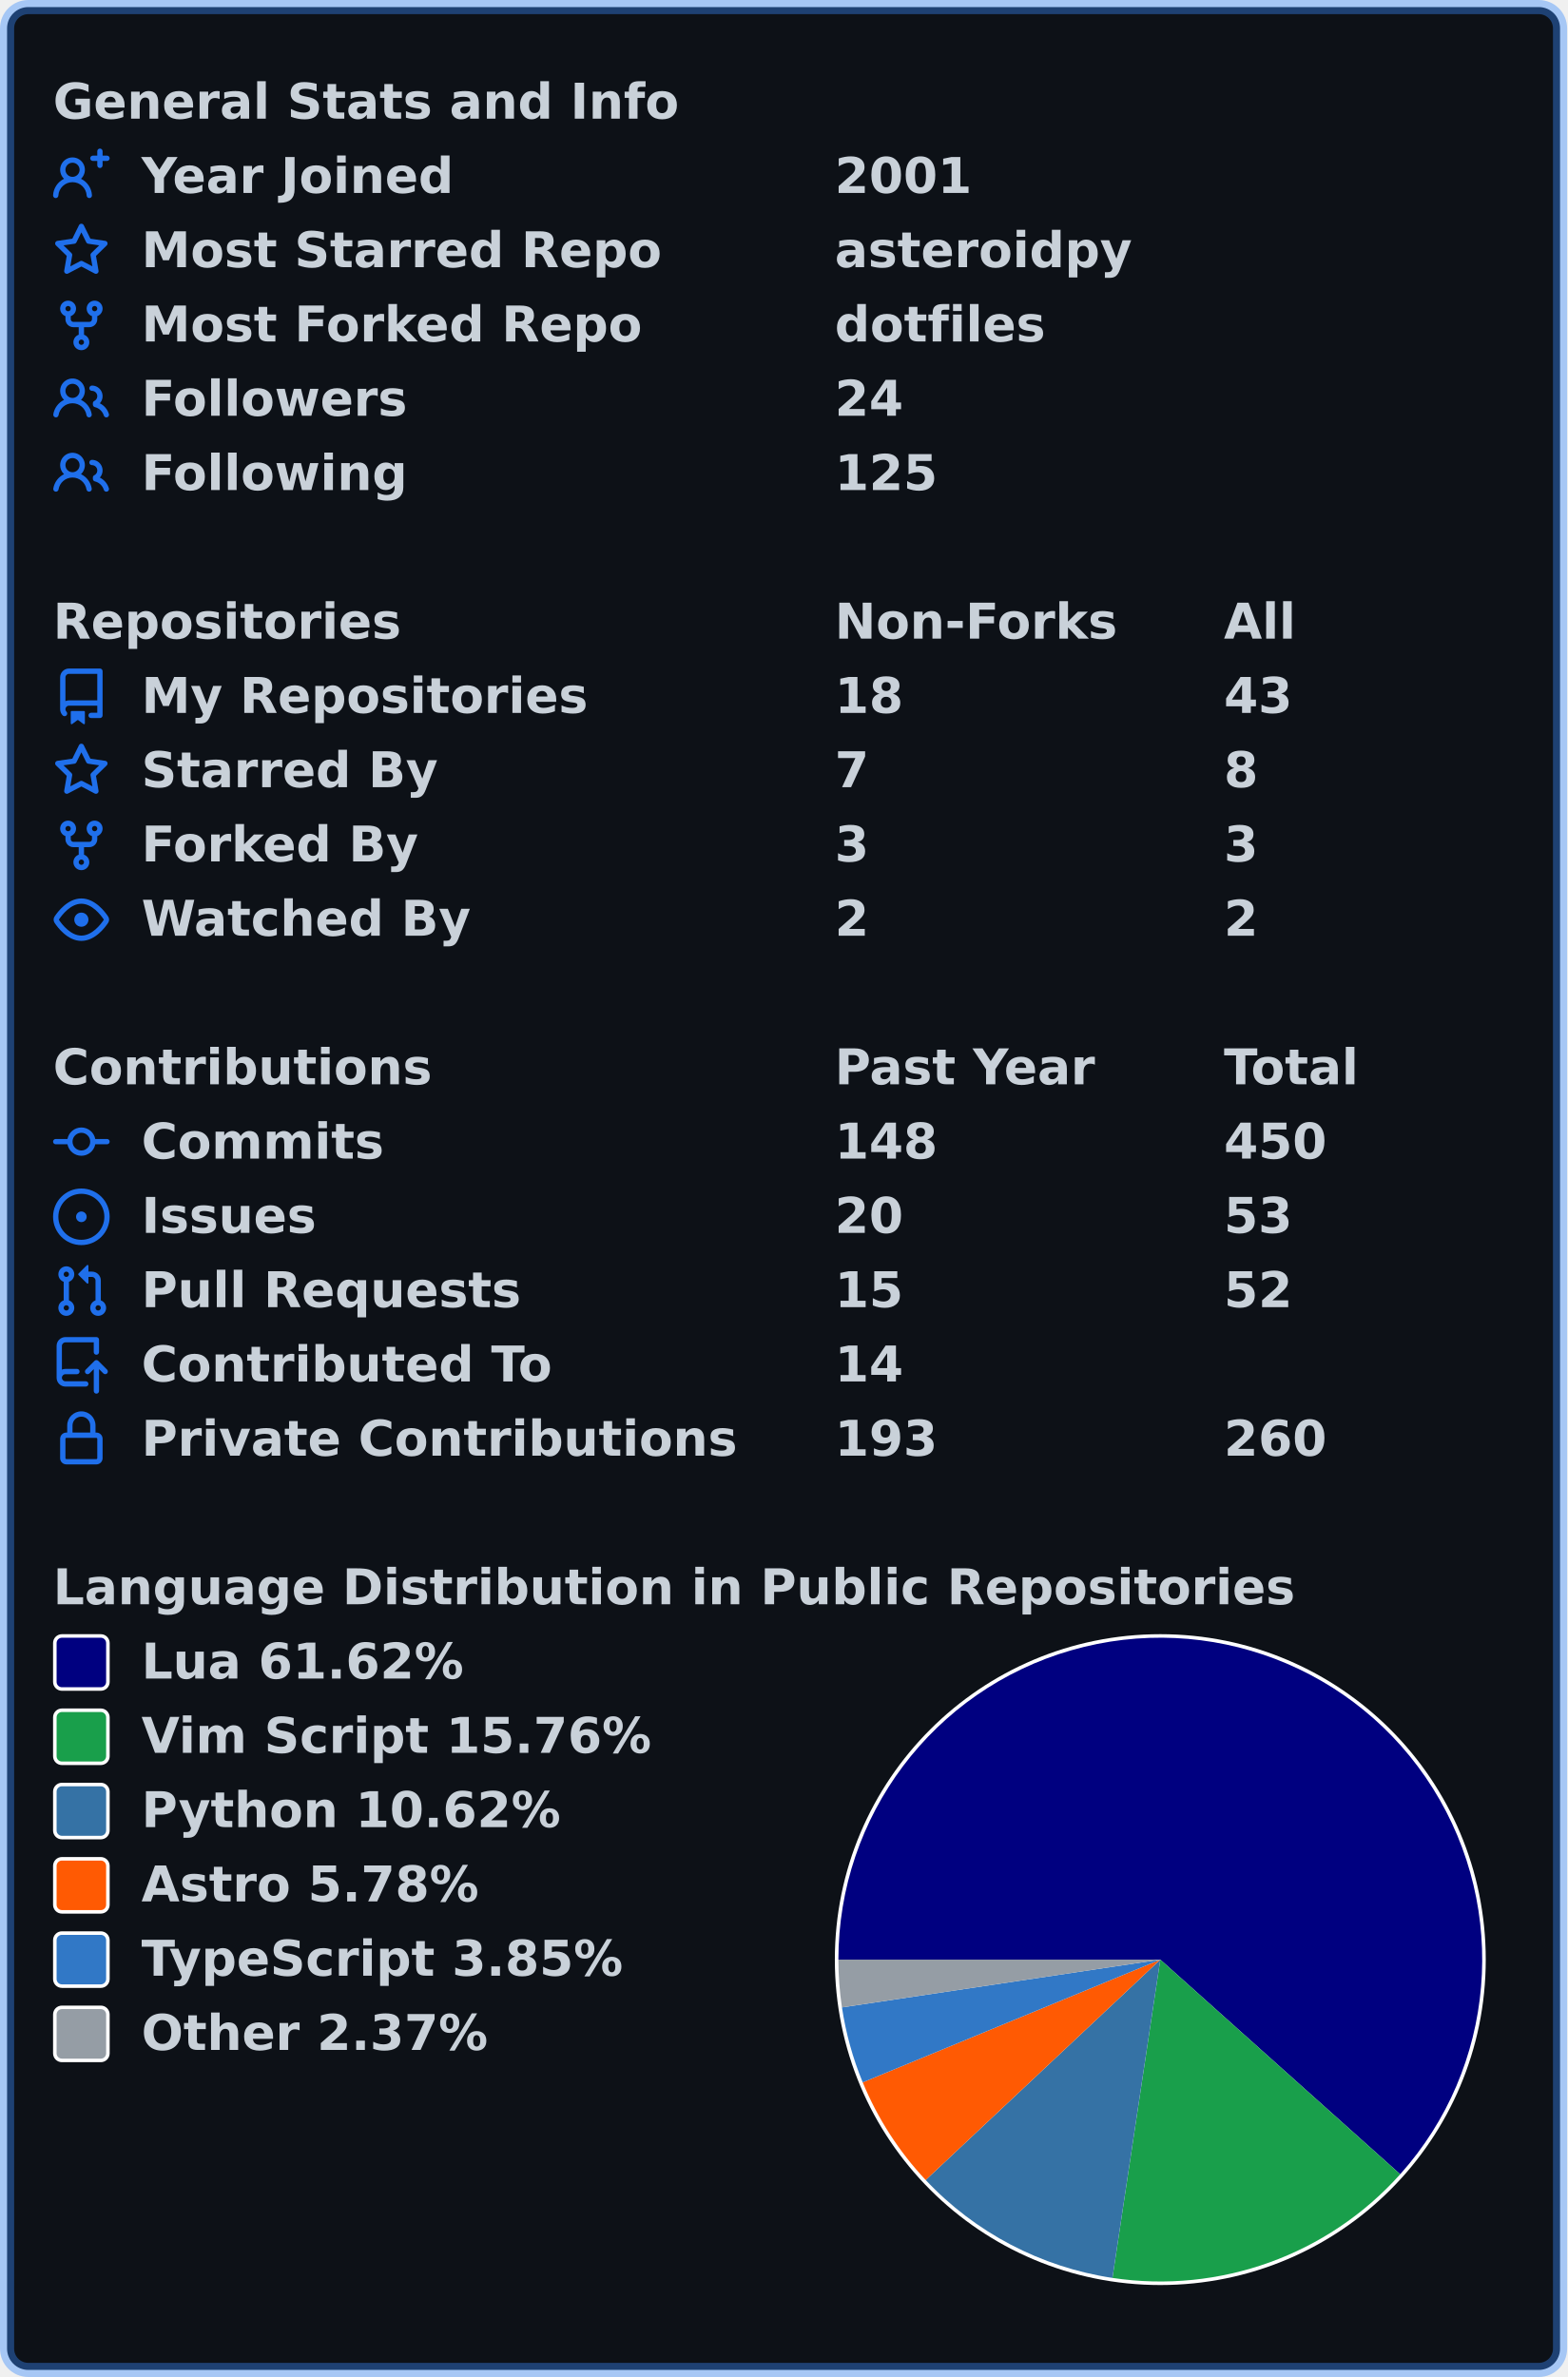
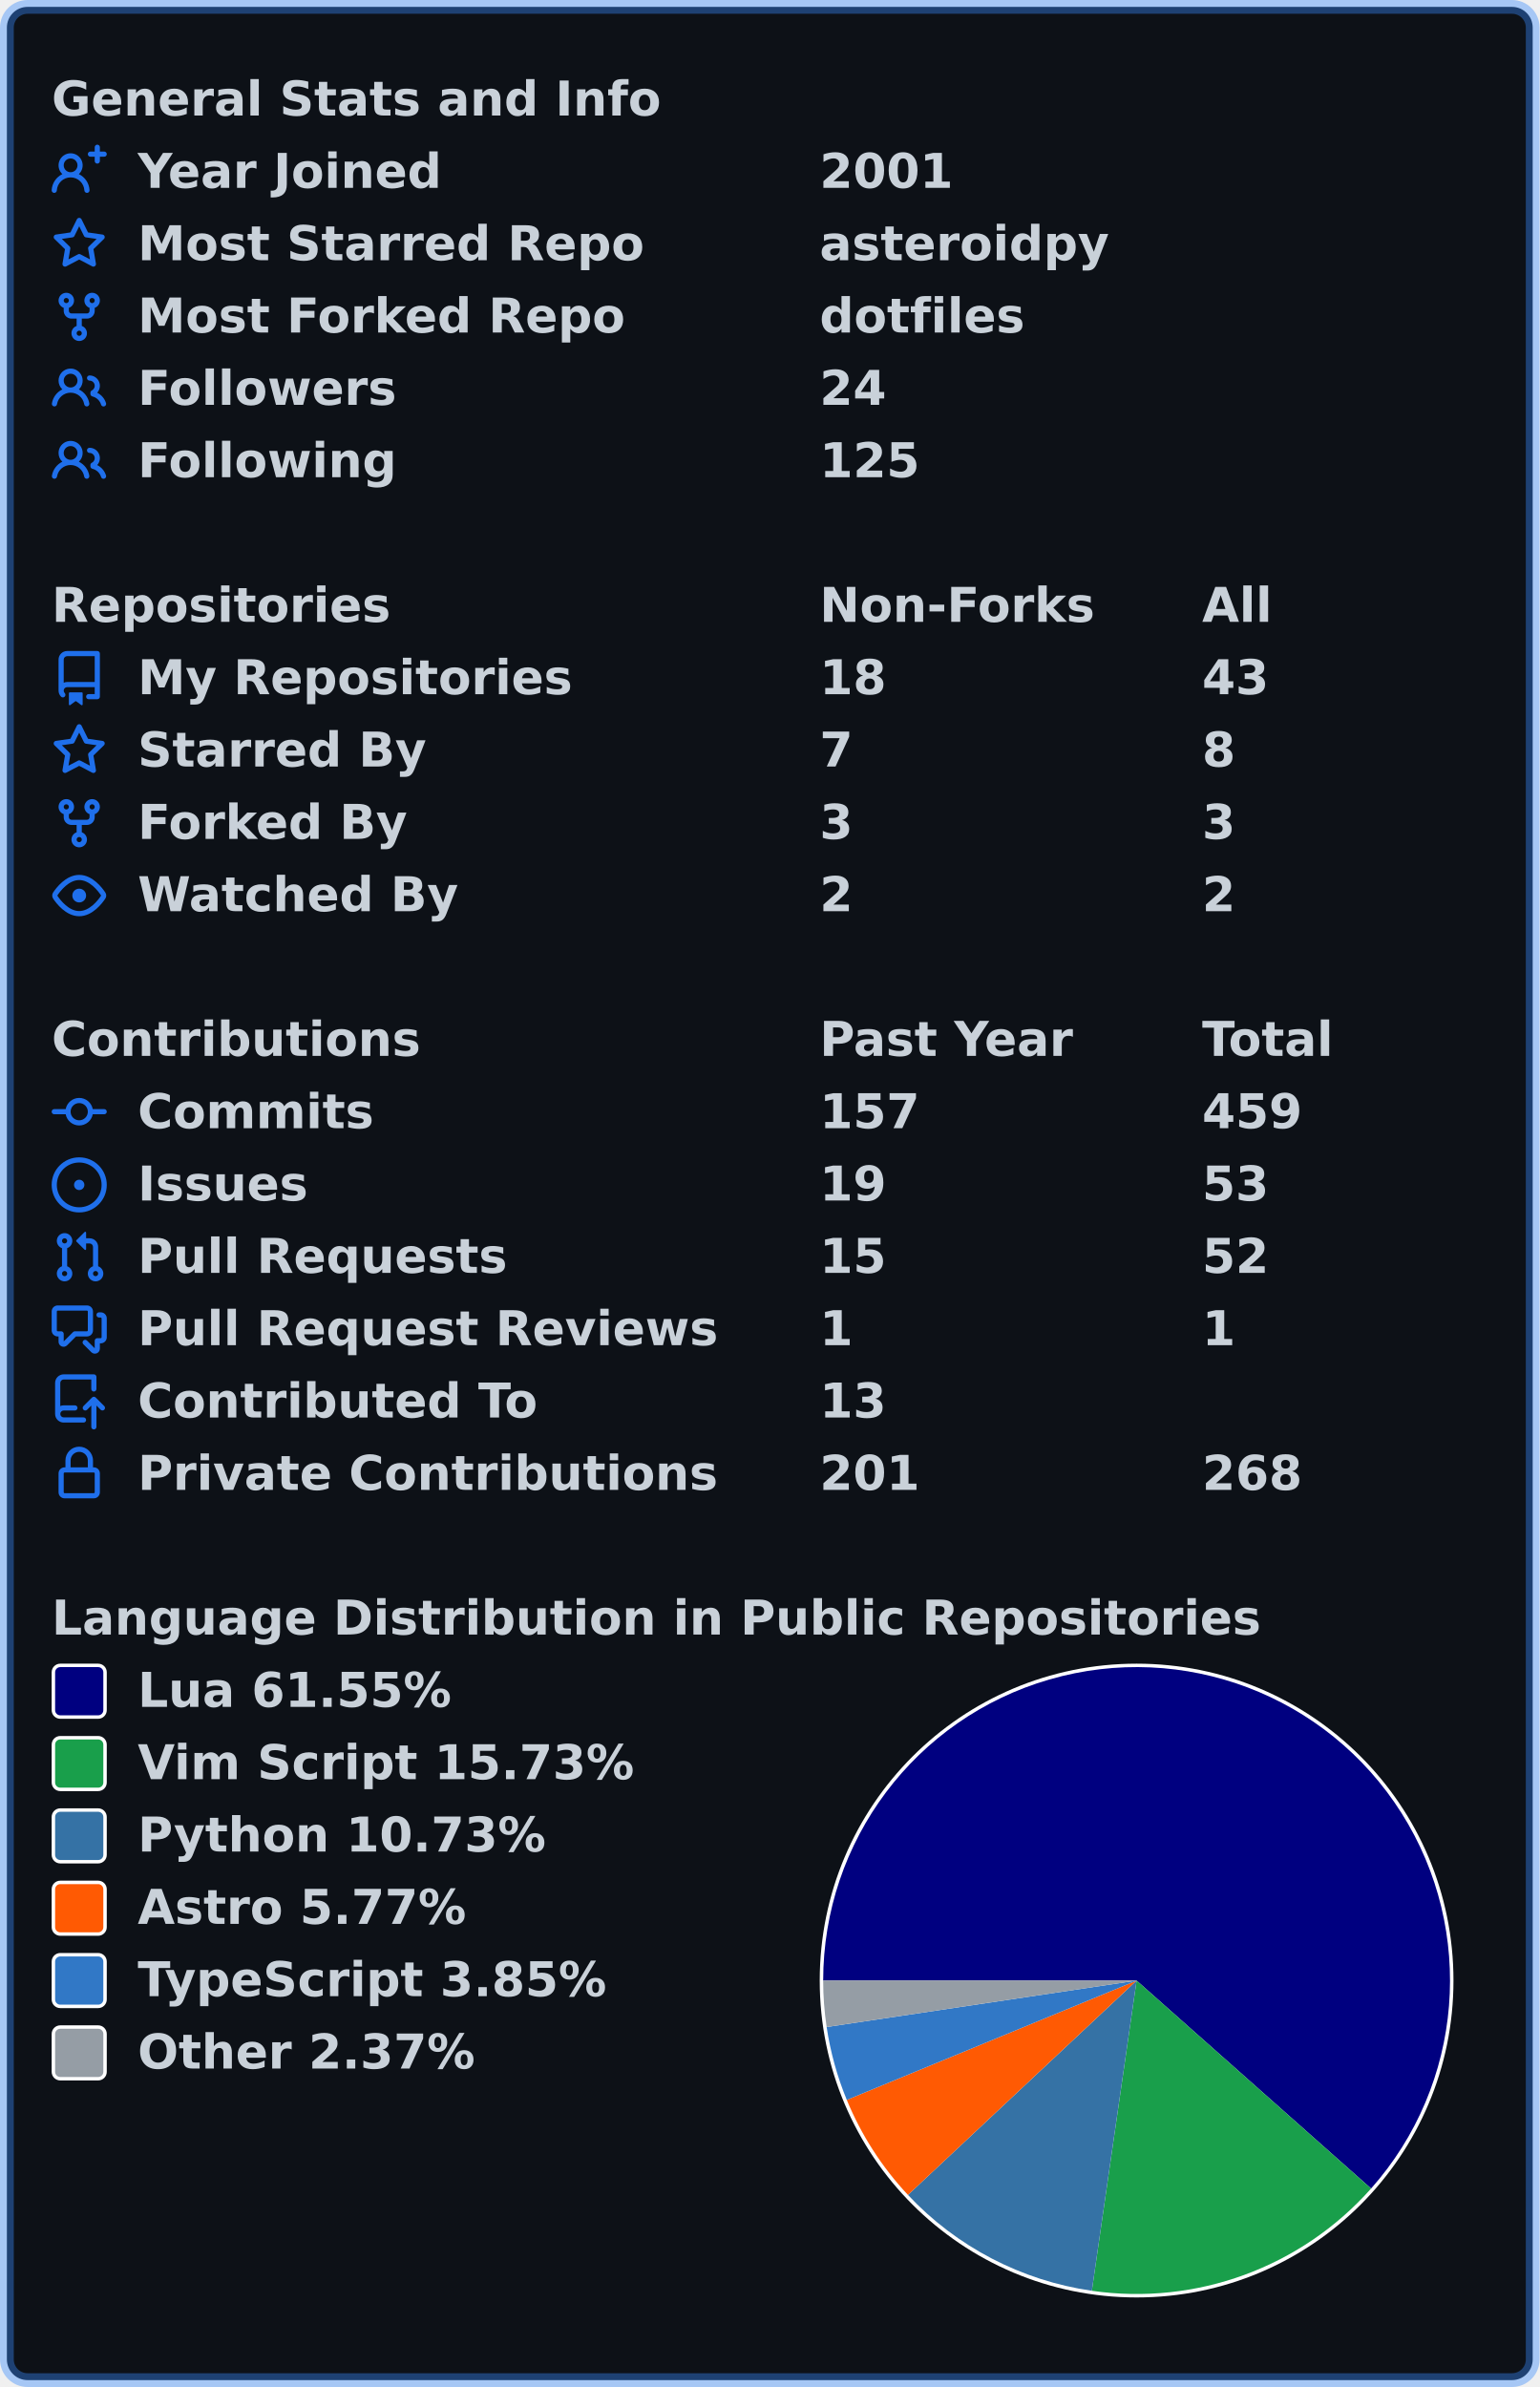
- <svg xmlns="http://www.w3.org/2000/svg" width="443" height="672" viewBox="0 0 443 672" lang="en" xml:lang="en">
-   <rect x="2" y="2" stroke-width="4" rx="6" width="439" height="668" stroke="rgba(56,139,253,0.4)" fill="#0d1117" />
+ <svg xmlns="http://www.w3.org/2000/svg" width="447" height="693" viewBox="0 0 447 693" lang="en" xml:lang="en">
+   <rect x="2" y="2" stroke-width="4" rx="6" width="443" height="689" stroke="rgba(56,139,253,0.4)" fill="#0d1117" />
  <g font-weight="600" font-size="110pt" font-family="Verdana,Geneva,DejaVu Sans,sans-serif" text-rendering="geometricPrecision">
    <g transform="translate(0, 21)" fill="#c9d1d9">
      <g transform="translate(15, 0)">
        <g transform="scale(0.095)">
          <text x="0" y="132" textLength="1851" lengthAdjust="spacingAndGlyphs">General Stats and Info</text>
        </g>
      </g>
      <g transform="translate(15, 21)">
        <path fill="#1f6feb" fill-rule="evenodd" d="M13.25 0a.75.75 0 01.75.75V2h1.25a.75.75 0 010 1.5H14v1.25a.75.75 0 01-1.5 0V3.5h-1.25a.75.75 0 010-1.5h1.25V.75a.75.75 0 01.75-.75zM5.5 4a2 2 0 100 4 2 2 0 000-4zm2.4 4.548a3.5 3.5 0 10-4.799 0 5.527 5.527 0 00-3.1 4.66.75.75 0 101.498.085A4.01 4.01 0 015.5 9.5a4.01 4.01 0 014.001 3.793.75.75 0 101.498-.086 5.527 5.527 0 00-3.1-4.659z" />
        <g transform="scale(0.095)">
          <text lengthAdjust="spacingAndGlyphs" textLength="932" x="263" y="132">Year Joined</text>
-           <text lengthAdjust="spacingAndGlyphs" textLength="420" x="2326" y="132">2001</text>
+           <text lengthAdjust="spacingAndGlyphs" textLength="420" x="2347" y="132">2001</text>
        </g>
      </g>
      <g transform="translate(15, 42)">
        <path fill="#1f6feb" fill-rule="evenodd" d="M8 .25a.75.75 0 01.673.418l1.882 3.815 4.21.612a.75.75 0 01.416 1.279l-3.046 2.97.719 4.192a.75.75 0 01-1.088.791L8 12.347l-3.766 1.98a.75.75 0 01-1.088-.79l.72-4.194L.818 6.374a.75.75 0 01.416-1.28l4.21-.611L7.327.668A.75.75 0 018 .25zm0 2.445L6.615 5.5a.75.75 0 01-.564.41l-3.097.45 2.24 2.184a.75.75 0 01.216.664l-.528 3.084 2.769-1.456a.75.75 0 01.698 0l2.77 1.456-.53-3.084a.75.75 0 01.216-.664l2.24-2.183-3.096-.45a.75.75 0 01-.564-.41L8 2.694v.001z" />
        <g transform="scale(0.095)">
          <text lengthAdjust="spacingAndGlyphs" textLength="1532" x="263" y="132">Most Starred Repo</text>
-           <text lengthAdjust="spacingAndGlyphs" textLength="874" x="2326" y="132">asteroidpy</text>
+           <text lengthAdjust="spacingAndGlyphs" textLength="874" x="2347" y="132">asteroidpy</text>
        </g>
      </g>
      <g transform="translate(15, 63)">
        <path fill="#1f6feb" fill-rule="evenodd" d="M5 3.25a.75.75 0 11-1.5 0 .75.75 0 011.5 0zm0 2.122a2.25 2.25 0 10-1.5 0v.878A2.25 2.25 0 005.75 8.5h1.5v2.128a2.251 2.251 0 101.5 0V8.5h1.5a2.25 2.25 0 002.25-2.25v-.878a2.25 2.25 0 10-1.5 0v.878a.75.75 0 01-.75.75h-4.5A.75.75 0 015 6.25v-.878zm3.75 7.378a.75.75 0 11-1.5 0 .75.75 0 011.5 0zm3-8.75a.75.75 0 100-1.5.75.75 0 000 1.5z" />
        <g transform="scale(0.095)">
          <text lengthAdjust="spacingAndGlyphs" textLength="1485" x="263" y="132">Most Forked Repo</text>
-           <text lengthAdjust="spacingAndGlyphs" textLength="609" x="2326" y="132">dotfiles</text>
+           <text lengthAdjust="spacingAndGlyphs" textLength="609" x="2347" y="132">dotfiles</text>
        </g>
      </g>
      <g transform="translate(15, 84)">
        <path fill="#1f6feb" fill-rule="evenodd" d="M5.5 3.5a2 2 0 100 4 2 2 0 000-4zM2 5.5a3.5 3.5 0 115.898 2.549 5.507 5.507 0 013.034 4.084.75.75 0 11-1.482.235 4.001 4.001 0 00-7.9 0 .75.75 0 01-1.482-.236A5.507 5.507 0 013.102 8.05 3.49 3.49 0 012 5.5zM11 4a.75.75 0 100 1.5 1.5 1.5 0 01.666 2.844.75.75 0 00-.416.672v.352a.75.75 0 00.574.73c1.2.289 2.162 1.2 2.522 2.372a.75.75 0 101.434-.44 5.01 5.01 0 00-2.56-3.012A3 3 0 0011 4z" />
        <g transform="scale(0.095)">
          <text lengthAdjust="spacingAndGlyphs" textLength="778" x="263" y="132">Followers</text>
-           <text lengthAdjust="spacingAndGlyphs" textLength="210" x="2326" y="132">24</text>
+           <text lengthAdjust="spacingAndGlyphs" textLength="210" x="2347" y="132">24</text>
        </g>
      </g>
      <g transform="translate(15, 105)">
        <path fill="#1f6feb" fill-rule="evenodd" d="M5.5 3.5a2 2 0 100 4 2 2 0 000-4zM2 5.5a3.5 3.5 0 115.898 2.549 5.507 5.507 0 013.034 4.084.75.75 0 11-1.482.235 4.001 4.001 0 00-7.9 0 .75.75 0 01-1.482-.236A5.507 5.507 0 013.102 8.05 3.49 3.49 0 012 5.5zM11 4a.75.75 0 100 1.5 1.5 1.5 0 01.666 2.844.75.75 0 00-.416.672v.352a.75.75 0 00.574.73c1.2.289 2.162 1.2 2.522 2.372a.75.75 0 101.434-.44 5.01 5.01 0 00-2.56-3.012A3 3 0 0011 4z" />
        <g transform="scale(0.095)">
          <text lengthAdjust="spacingAndGlyphs" textLength="780" x="263" y="132">Following</text>
-           <text lengthAdjust="spacingAndGlyphs" textLength="315" x="2326" y="132">125</text>
+           <text lengthAdjust="spacingAndGlyphs" textLength="315" x="2347" y="132">125</text>
        </g>
      </g>
    </g>
    <g transform="translate(0, 168)" fill="#c9d1d9">
      <g transform="translate(15, 0)">
        <g transform="scale(0.095)">
          <text x="0" y="132" textLength="1020" lengthAdjust="spacingAndGlyphs">Repositories</text>
-           <text x="2326" y="132" textLength="832" lengthAdjust="spacingAndGlyphs">Non-Forks</text>
-           <text x="3484" y="132" textLength="206" lengthAdjust="spacingAndGlyphs">All</text>
+           <text x="2347" y="132" textLength="832" lengthAdjust="spacingAndGlyphs">Non-Forks</text>
+           <text x="3516" y="132" textLength="206" lengthAdjust="spacingAndGlyphs">All</text>
        </g>
      </g>
      <g transform="translate(15, 21)">
        <path fill="#1f6feb" fill-rule="evenodd" d="M2 2.5A2.5 2.5 0 014.5 0h8.75a.75.75 0 01.75.75v12.5a.75.75 0 01-.75.75h-2.5a.75.75 0 110-1.5h1.75v-2h-8a1 1 0 00-.714 1.7.75.75 0 01-1.072 1.05A2.495 2.495 0 012 11.5v-9zm10.5-1V9h-8c-.356 0-.694.074-1 .208V2.5a1 1 0 011-1h8zM5 12.25v3.25a.25.25 0 00.4.2l1.45-1.087a.25.25 0 01.3 0L8.6 15.7a.25.25 0 00.4-.2v-3.25a.25.25 0 00-.25-.25h-3.5a.25.25 0 00-.25.25z" />
        <g transform="scale(0.095)">
          <text lengthAdjust="spacingAndGlyphs" textLength="1312" x="263" y="132">My Repositories</text>
-           <text lengthAdjust="spacingAndGlyphs" textLength="210" x="2326" y="132">18</text>
-           <text lengthAdjust="spacingAndGlyphs" textLength="210" x="3484" y="132">43</text>
+           <text lengthAdjust="spacingAndGlyphs" textLength="210" x="2347" y="132">18</text>
+           <text lengthAdjust="spacingAndGlyphs" textLength="210" x="3516" y="132">43</text>
        </g>
      </g>
      <g transform="translate(15, 42)">
        <path fill="#1f6feb" fill-rule="evenodd" d="M8 .25a.75.75 0 01.673.418l1.882 3.815 4.21.612a.75.75 0 01.416 1.279l-3.046 2.97.719 4.192a.75.75 0 01-1.088.791L8 12.347l-3.766 1.98a.75.75 0 01-1.088-.79l.72-4.194L.818 6.374a.75.75 0 01.416-1.28l4.21-.611L7.327.668A.75.75 0 018 .25zm0 2.445L6.615 5.5a.75.75 0 01-.564.41l-3.097.45 2.24 2.184a.75.75 0 01.216.664l-.528 3.084 2.769-1.456a.75.75 0 01.698 0l2.77 1.456-.53-3.084a.75.75 0 01.216-.664l2.24-2.183-3.096-.45a.75.75 0 01-.564-.41L8 2.694v.001z" />
        <g transform="scale(0.095)">
          <text lengthAdjust="spacingAndGlyphs" textLength="874" x="263" y="132">Starred By</text>
-           <text lengthAdjust="spacingAndGlyphs" textLength="105" x="2326" y="132">7</text>
-           <text lengthAdjust="spacingAndGlyphs" textLength="105" x="3484" y="132">8</text>
+           <text lengthAdjust="spacingAndGlyphs" textLength="105" x="2347" y="132">7</text>
+           <text lengthAdjust="spacingAndGlyphs" textLength="105" x="3516" y="132">8</text>
        </g>
      </g>
      <g transform="translate(15, 63)">
        <path fill="#1f6feb" fill-rule="evenodd" d="M5 3.25a.75.75 0 11-1.5 0 .75.75 0 011.5 0zm0 2.122a2.25 2.25 0 10-1.5 0v.878A2.25 2.25 0 005.75 8.5h1.5v2.128a2.251 2.251 0 101.5 0V8.5h1.5a2.25 2.25 0 002.25-2.25v-.878a2.25 2.25 0 10-1.5 0v.878a.75.75 0 01-.75.75h-4.5A.75.75 0 015 6.25v-.878zm3.75 7.378a.75.75 0 11-1.5 0 .75.75 0 011.5 0zm3-8.75a.75.75 0 100-1.5.75.75 0 000 1.5z" />
        <g transform="scale(0.095)">
          <text lengthAdjust="spacingAndGlyphs" textLength="828" x="263" y="132">Forked By</text>
-           <text lengthAdjust="spacingAndGlyphs" textLength="105" x="2326" y="132">3</text>
-           <text lengthAdjust="spacingAndGlyphs" textLength="105" x="3484" y="132">3</text>
+           <text lengthAdjust="spacingAndGlyphs" textLength="105" x="2347" y="132">3</text>
+           <text lengthAdjust="spacingAndGlyphs" textLength="105" x="3516" y="132">3</text>
        </g>
      </g>
      <g transform="translate(15, 84)">
        <path fill="#1f6feb" fill-rule="evenodd" d="M1.679 7.932c.412-.621 1.242-1.75 2.366-2.717C5.175 4.242 6.527 3.5 8 3.5c1.473 0 2.824.742 3.955 1.715 1.124.967 1.954 2.096 2.366 2.717a.119.119 0 010 .136c-.412.621-1.242 1.75-2.366 2.717C10.825 11.758 9.473 12.5 8 12.5c-1.473 0-2.824-.742-3.955-1.715C2.92 9.818 2.09 8.69 1.679 8.068a.119.119 0 010-.136zM8 2c-1.981 0-3.67.992-4.933 2.078C1.797 5.169.88 6.423.43 7.1a1.619 1.619 0 000 1.798c.45.678 1.367 1.932 2.637 3.024C4.329 13.008 6.019 14 8 14c1.981 0 3.67-.992 4.933-2.078 1.27-1.091 2.187-2.345 2.637-3.023a1.619 1.619 0 000-1.798c-.45-.678-1.367-1.932-2.637-3.023C11.671 2.992 9.981 2 8 2zm0 8a2 2 0 100-4 2 2 0 000 4z" />
        <g transform="scale(0.095)">
          <text lengthAdjust="spacingAndGlyphs" textLength="993" x="263" y="132">Watched By</text>
-           <text lengthAdjust="spacingAndGlyphs" textLength="105" x="2326" y="132">2</text>
-           <text lengthAdjust="spacingAndGlyphs" textLength="105" x="3484" y="132">2</text>
+           <text lengthAdjust="spacingAndGlyphs" textLength="105" x="2347" y="132">2</text>
+           <text lengthAdjust="spacingAndGlyphs" textLength="105" x="3516" y="132">2</text>
        </g>
      </g>
    </g>
    <g transform="translate(0, 294)" fill="#c9d1d9">
      <g transform="translate(15, 0)">
        <g transform="scale(0.095)">
          <text x="0" y="132" textLength="1112" lengthAdjust="spacingAndGlyphs">Contributions</text>
-           <text x="2326" y="132" textLength="774" lengthAdjust="spacingAndGlyphs">Past Year</text>
-           <text x="3484" y="132" textLength="414" lengthAdjust="spacingAndGlyphs">Total</text>
+           <text x="2347" y="132" textLength="774" lengthAdjust="spacingAndGlyphs">Past Year</text>
+           <text x="3516" y="132" textLength="414" lengthAdjust="spacingAndGlyphs">Total</text>
        </g>
      </g>
      <g transform="translate(15, 21)">
        <path fill="#1f6feb" fill-rule="evenodd" d="M10.5 7.75a2.5 2.5 0 11-5 0 2.5 2.5 0 015 0zm1.43.75a4.002 4.002 0 01-7.86 0H.75a.75.75 0 110-1.5h3.32a4.001 4.001 0 017.86 0h3.32a.75.75 0 110 1.5h-3.32z" />
        <g transform="scale(0.095)">
          <text lengthAdjust="spacingAndGlyphs" textLength="734" x="263" y="132">Commits</text>
-           <text lengthAdjust="spacingAndGlyphs" textLength="315" x="2326" y="132">148</text>
-           <text lengthAdjust="spacingAndGlyphs" textLength="315" x="3484" y="132">450</text>
+           <text lengthAdjust="spacingAndGlyphs" textLength="315" x="2347" y="132">157</text>
+           <text lengthAdjust="spacingAndGlyphs" textLength="315" x="3516" y="132">459</text>
        </g>
      </g>
      <g transform="translate(15, 42)">
        <path fill="#1f6feb" d="M8 9.5a1.5 1.5 0 100-3 1.5 1.5 0 000 3z" />
        <path fill="#1f6feb" fill-rule="evenodd" d="M8 0a8 8 0 100 16A8 8 0 008 0zM1.5 8a6.5 6.5 0 1113 0 6.5 6.5 0 01-13 0z" />
        <g transform="scale(0.095)">
          <text lengthAdjust="spacingAndGlyphs" textLength="512" x="263" y="132">Issues</text>
-           <text lengthAdjust="spacingAndGlyphs" textLength="210" x="2326" y="132">20</text>
-           <text lengthAdjust="spacingAndGlyphs" textLength="210" x="3484" y="132">53</text>
+           <text lengthAdjust="spacingAndGlyphs" textLength="210" x="2347" y="132">19</text>
+           <text lengthAdjust="spacingAndGlyphs" textLength="210" x="3516" y="132">53</text>
        </g>
      </g>
      <g transform="translate(15, 63)">
        <path fill="#1f6feb" fill-rule="evenodd" d="M7.177 3.073L9.573.677A.25.25 0 0110 .854v4.792a.25.25 0 01-.427.177L7.177 3.427a.25.25 0 010-.354zM3.75 2.5a.75.75 0 100 1.5.75.75 0 000-1.5zm-2.25.75a2.25 2.25 0 113 2.122v5.256a2.251 2.251 0 11-1.5 0V5.372A2.25 2.25 0 011.5 3.25zM11 2.5h-1V4h1a1 1 0 011 1v5.628a2.251 2.251 0 101.5 0V5A2.5 2.5 0 0011 2.5zm1 10.25a.75.75 0 111.5 0 .75.75 0 01-1.5 0zM3.75 12a.75.75 0 100 1.5.75.75 0 000-1.5z" />
        <g transform="scale(0.095)">
          <text lengthAdjust="spacingAndGlyphs" textLength="1113" x="263" y="132">Pull Requests</text>
-           <text lengthAdjust="spacingAndGlyphs" textLength="210" x="2326" y="132">15</text>
-           <text lengthAdjust="spacingAndGlyphs" textLength="210" x="3484" y="132">52</text>
+           <text lengthAdjust="spacingAndGlyphs" textLength="210" x="2347" y="132">15</text>
+           <text lengthAdjust="spacingAndGlyphs" textLength="210" x="3516" y="132">52</text>
        </g>
      </g>
      <g transform="translate(15, 84)">
+         <path fill="#1f6feb" fill-rule="evenodd" d="M1.5 2.75a.25.25 0 01.25-.25h8.5a.25.25 0 01.25.25v5.5a.25.25 0 01-.25.25h-3.5a.75.75 0 00-.53.22L3.5 11.44V9.25a.75.75 0 00-.75-.75h-1a.25.25 0 01-.25-.25v-5.5zM1.75 1A1.75 1.75 0 000 2.75v5.5C0 9.216.784 10 1.75 10H2v1.543a1.457 1.457 0 002.487 1.03L7.061 10h3.189A1.75 1.75 0 0012 8.25v-5.5A1.75 1.75 0 0010.25 1h-8.5zM14.5 4.75a.25.25 0 00-.25-.25h-.5a.75.75 0 110-1.5h.5c.966 0 1.75.784 1.75 1.75v5.5A1.75 1.75 0 0114.25 12H14v1.543a1.457 1.457 0 01-2.487 1.03L9.22 12.28a.75.75 0 111.06-1.06l2.22 2.22v-2.19a.75.75 0 01.75-.75h1a.25.25 0 00.25-.25v-5.5z" />
+         <g transform="scale(0.095)">
+           <text lengthAdjust="spacingAndGlyphs" textLength="1762" x="263" y="132">Pull Request Reviews</text>
+           <text lengthAdjust="spacingAndGlyphs" textLength="105" x="2347" y="132">1</text>
+           <text lengthAdjust="spacingAndGlyphs" textLength="105" x="3516" y="132">1</text>
+         </g>
+       </g>
+       <g transform="translate(15, 105)">
        <path fill="#1f6feb" fill-rule="evenodd" d="M1 2.5A2.5 2.5 0 013.5 0h8.75a.75.75 0 01.75.75v3.5a.75.75 0 01-1.5 0V1.5h-8a1 1 0 00-1 1v6.708A2.492 2.492 0 013.5 9h3.25a.75.75 0 010 1.5H3.5a1 1 0 100 2h5.75a.75.75 0 010 1.5H3.5A2.5 2.5 0 011 11.5v-9zm13.23 7.79a.75.75 0 001.06-1.06l-2.505-2.505a.75.75 0 00-1.06 0L9.22 9.229a.75.75 0 001.06 1.061l1.225-1.224v6.184a.75.75 0 001.5 0V9.066l1.224 1.224z" />
        <g transform="scale(0.095)">
          <text lengthAdjust="spacingAndGlyphs" textLength="1234" x="263" y="132">Contributed To</text>
-           <text lengthAdjust="spacingAndGlyphs" textLength="210" x="2326" y="132">14</text>
+           <text lengthAdjust="spacingAndGlyphs" textLength="210" x="2347" y="132">13</text>
        </g>
      </g>
-       <g transform="translate(15, 105)">
+       <g transform="translate(15, 126)">
        <path fill="#1f6feb" fill-rule="evenodd" d="M4 4v2h-.25A1.75 1.75 0 002 7.75v5.5c0 .966.784 1.75 1.75 1.75h8.5A1.75 1.75 0 0014 13.25v-5.5A1.75 1.75 0 0012.25 6H12V4a4 4 0 10-8 0zm6.5 2V4a2.5 2.5 0 00-5 0v2h5zM12 7.5h.25a.25.25 0 01.25.25v5.5a.25.25 0 01-.25.25h-8.5a.25.25 0 01-.25-.25v-5.5a.25.25 0 01.25-.25H12z" />
        <g transform="scale(0.095)">
          <text lengthAdjust="spacingAndGlyphs" textLength="1742" x="263" y="132">Private Contributions</text>
-           <text lengthAdjust="spacingAndGlyphs" textLength="315" x="2326" y="132">193</text>
-           <text lengthAdjust="spacingAndGlyphs" textLength="315" x="3484" y="132">260</text>
+           <text lengthAdjust="spacingAndGlyphs" textLength="315" x="2347" y="132">201</text>
+           <text lengthAdjust="spacingAndGlyphs" textLength="315" x="3516" y="132">268</text>
        </g>
      </g>
    </g>
-     <g transform="translate(0, 441)" fill="#c9d1d9">
+     <g transform="translate(0, 462)" fill="#c9d1d9">
      <g transform="translate(15, 0)">
        <g transform="scale(0.095)">
          <text x="0" y="132" textLength="3652" lengthAdjust="spacingAndGlyphs">Language Distribution in Public Repositories</text>
        </g>
      </g>
-       <g transform="translate(236, 21)">
+       <g transform="translate(238, 21)">
        <circle cx="92" cy="92" r="92" fill="#ffffff" />
      </g>
-       <g transform="translate(237, 22)">
-         <path fill-rule="evenodd" fill="#000080" d="M 0.0,91 A 91 91 0 1 1 158.814 151.682 L 91,91 Z" />
-         <path fill-rule="evenodd" fill="#199f4b" d="M 158.814,151.682 A 91 91 0 0 1 77.472 180.989 L 91,91 Z" />
-         <path fill-rule="evenodd" fill="#3572A5" d="M 77.472,180.989 A 91 91 0 0 1 24.678 153.308 L 91,91 Z" />
-         <path fill-rule="evenodd" fill="#ff5a03" d="M 24.678,153.308 A 91 91 0 0 1 6.876 125.7 L 91,91 Z" />
-         <path fill-rule="evenodd" fill="#3178c6" d="M 6.876,125.7 A 91 91 0 0 1 1.008 104.51 L 91,91 Z" />
-         <path fill-rule="evenodd" fill="#959da5" d="M 1.008,104.51 A 91 91 0 0 1 0.0 91 L 91,91 Z" />
+       <g transform="translate(239, 22)">
+         <path fill-rule="evenodd" fill="#000080" d="M 0.0,91 A 91 91 0 1 1 159.083 151.38 L 91,91 Z" />
+         <path fill-rule="evenodd" fill="#199f4b" d="M 159.083,151.38 A 91 91 0 0 1 78.005 181.067 L 91,91 Z" />
+         <path fill-rule="evenodd" fill="#3572A5" d="M 78.005,181.067 A 91 91 0 0 1 24.607 153.234 L 91,91 Z" />
+         <path fill-rule="evenodd" fill="#ff5a03" d="M 24.607,153.234 A 91 91 0 0 1 6.855 125.651 L 91,91 Z" />
+         <path fill-rule="evenodd" fill="#3178c6" d="M 6.855,125.651 A 91 91 0 0 1 1.005 104.49 L 91,91 Z" />
+         <path fill-rule="evenodd" fill="#959da5" d="M 1.005,104.49 A 91 91 0 0 1 0.0 91 L 91,91 Z" />
      </g>
      <g transform="translate(15, 21)">
        <rect x="0.5" y="0.5" rx="2" width="15" height="15" fill="#000080" stroke-width="1" stroke="#ffffff" />
-         <text transform="scale(0.095)" x="263" y="132" textLength="980" lengthAdjust="spacingAndGlyphs">Lua 61.62%</text>
+         <text transform="scale(0.095)" x="263" y="132" textLength="980" lengthAdjust="spacingAndGlyphs">Lua 61.55%</text>
      </g>
      <g transform="translate(15, 42)">
        <rect x="0.5" y="0.5" rx="2" width="15" height="15" fill="#199f4b" stroke-width="1" stroke="#ffffff" />
-         <text transform="scale(0.095)" x="263" y="132" textLength="1533" lengthAdjust="spacingAndGlyphs">Vim Script 15.76%</text>
+         <text transform="scale(0.095)" x="263" y="132" textLength="1533" lengthAdjust="spacingAndGlyphs">Vim Script 15.73%</text>
      </g>
      <g transform="translate(15, 63)">
        <rect x="0.5" y="0.5" rx="2" width="15" height="15" fill="#3572A5" stroke-width="1" stroke="#ffffff" />
-         <text transform="scale(0.095)" x="263" y="132" textLength="1254" lengthAdjust="spacingAndGlyphs">Python 10.62%</text>
+         <text transform="scale(0.095)" x="263" y="132" textLength="1254" lengthAdjust="spacingAndGlyphs">Python 10.73%</text>
      </g>
      <g transform="translate(15, 84)">
        <rect x="0.5" y="0.5" rx="2" width="15" height="15" fill="#ff5a03" stroke-width="1" stroke="#ffffff" />
-         <text transform="scale(0.095)" x="263" y="132" textLength="1008" lengthAdjust="spacingAndGlyphs">Astro 5.78%</text>
+         <text transform="scale(0.095)" x="263" y="132" textLength="1008" lengthAdjust="spacingAndGlyphs">Astro 5.77%</text>
      </g>
      <g transform="translate(15, 105)">
        <rect x="0.5" y="0.5" rx="2" width="15" height="15" fill="#3178c6" stroke-width="1" stroke="#ffffff" />
        <text transform="scale(0.095)" x="263" y="132" textLength="1462" lengthAdjust="spacingAndGlyphs">TypeScript 3.85%</text>
      </g>
      <g transform="translate(15, 126)">
        <rect x="0.5" y="0.5" rx="2" width="15" height="15" fill="#959da5" stroke-width="1" stroke="#ffffff" />
        <text transform="scale(0.095)" x="263" y="132" textLength="1047" lengthAdjust="spacingAndGlyphs">Other 2.37%</text>
      </g>
    </g>
  </g>
</svg>
